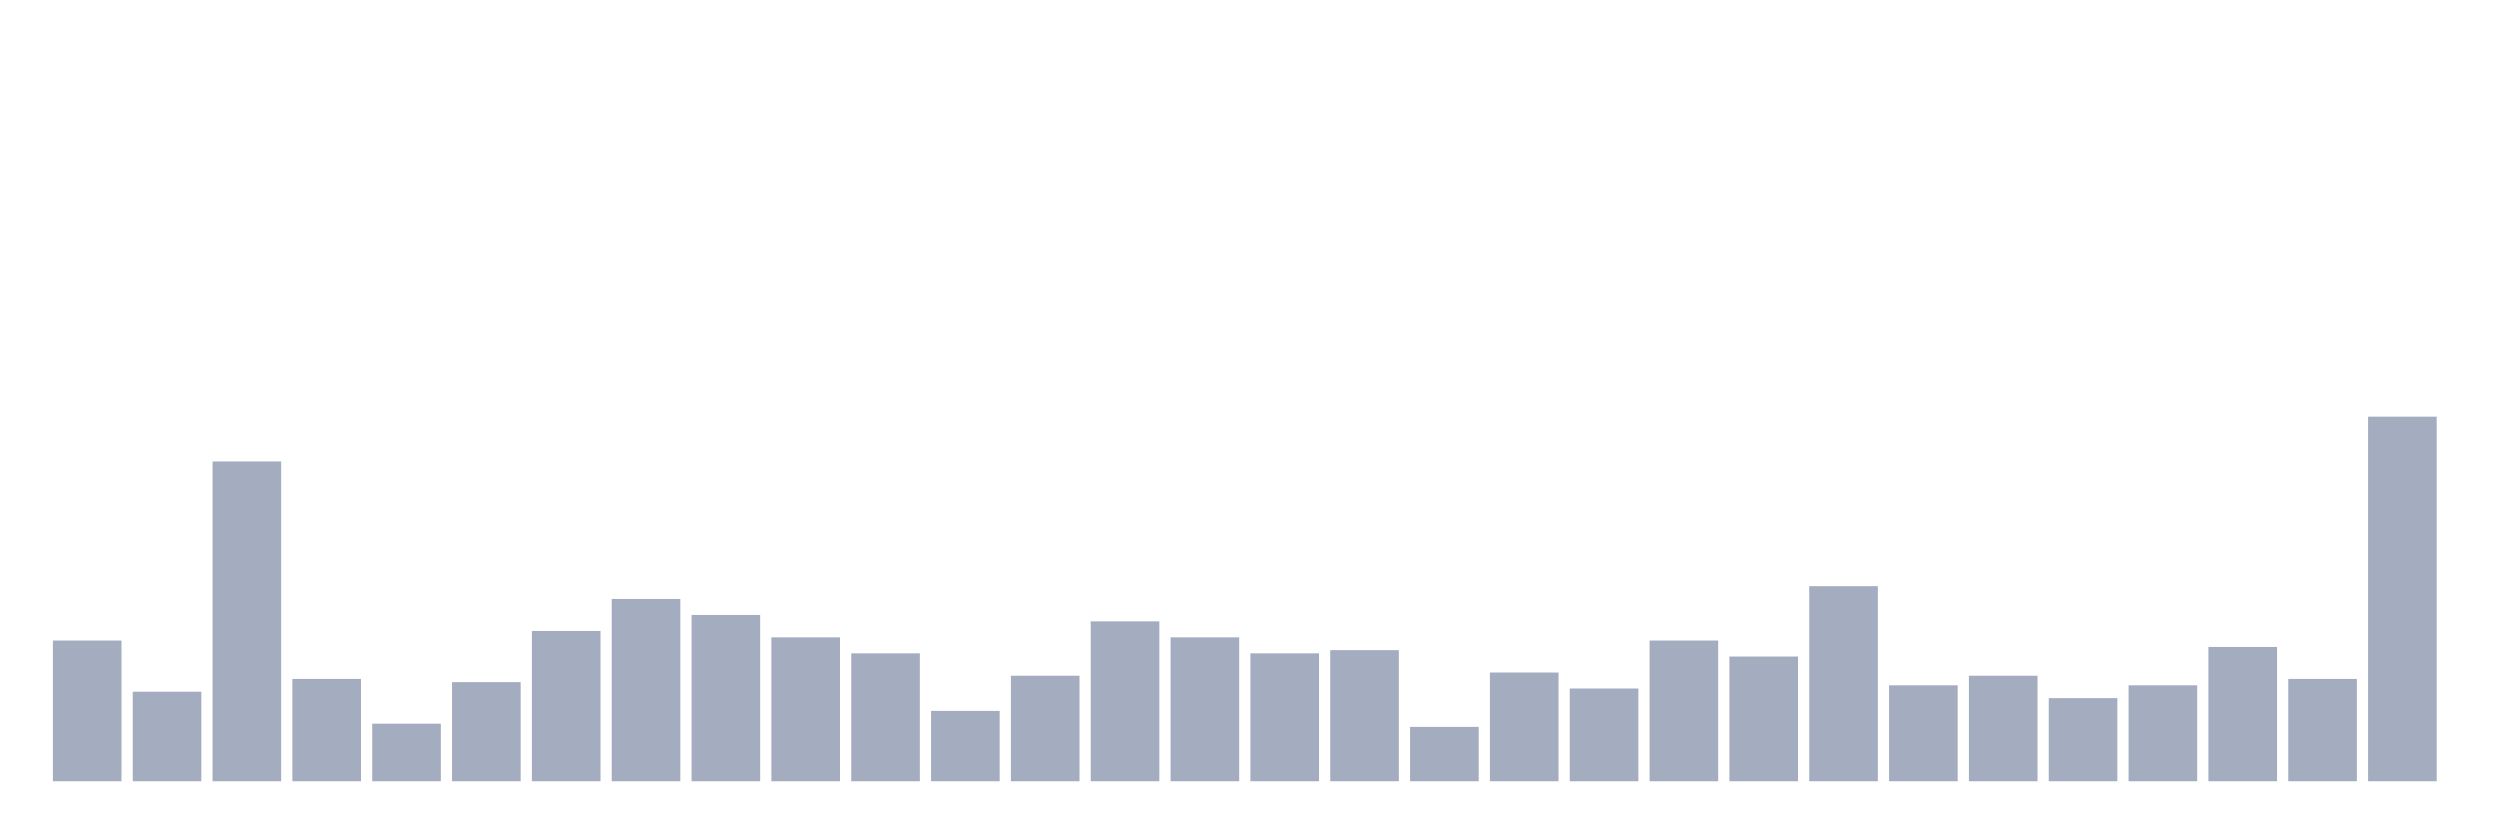
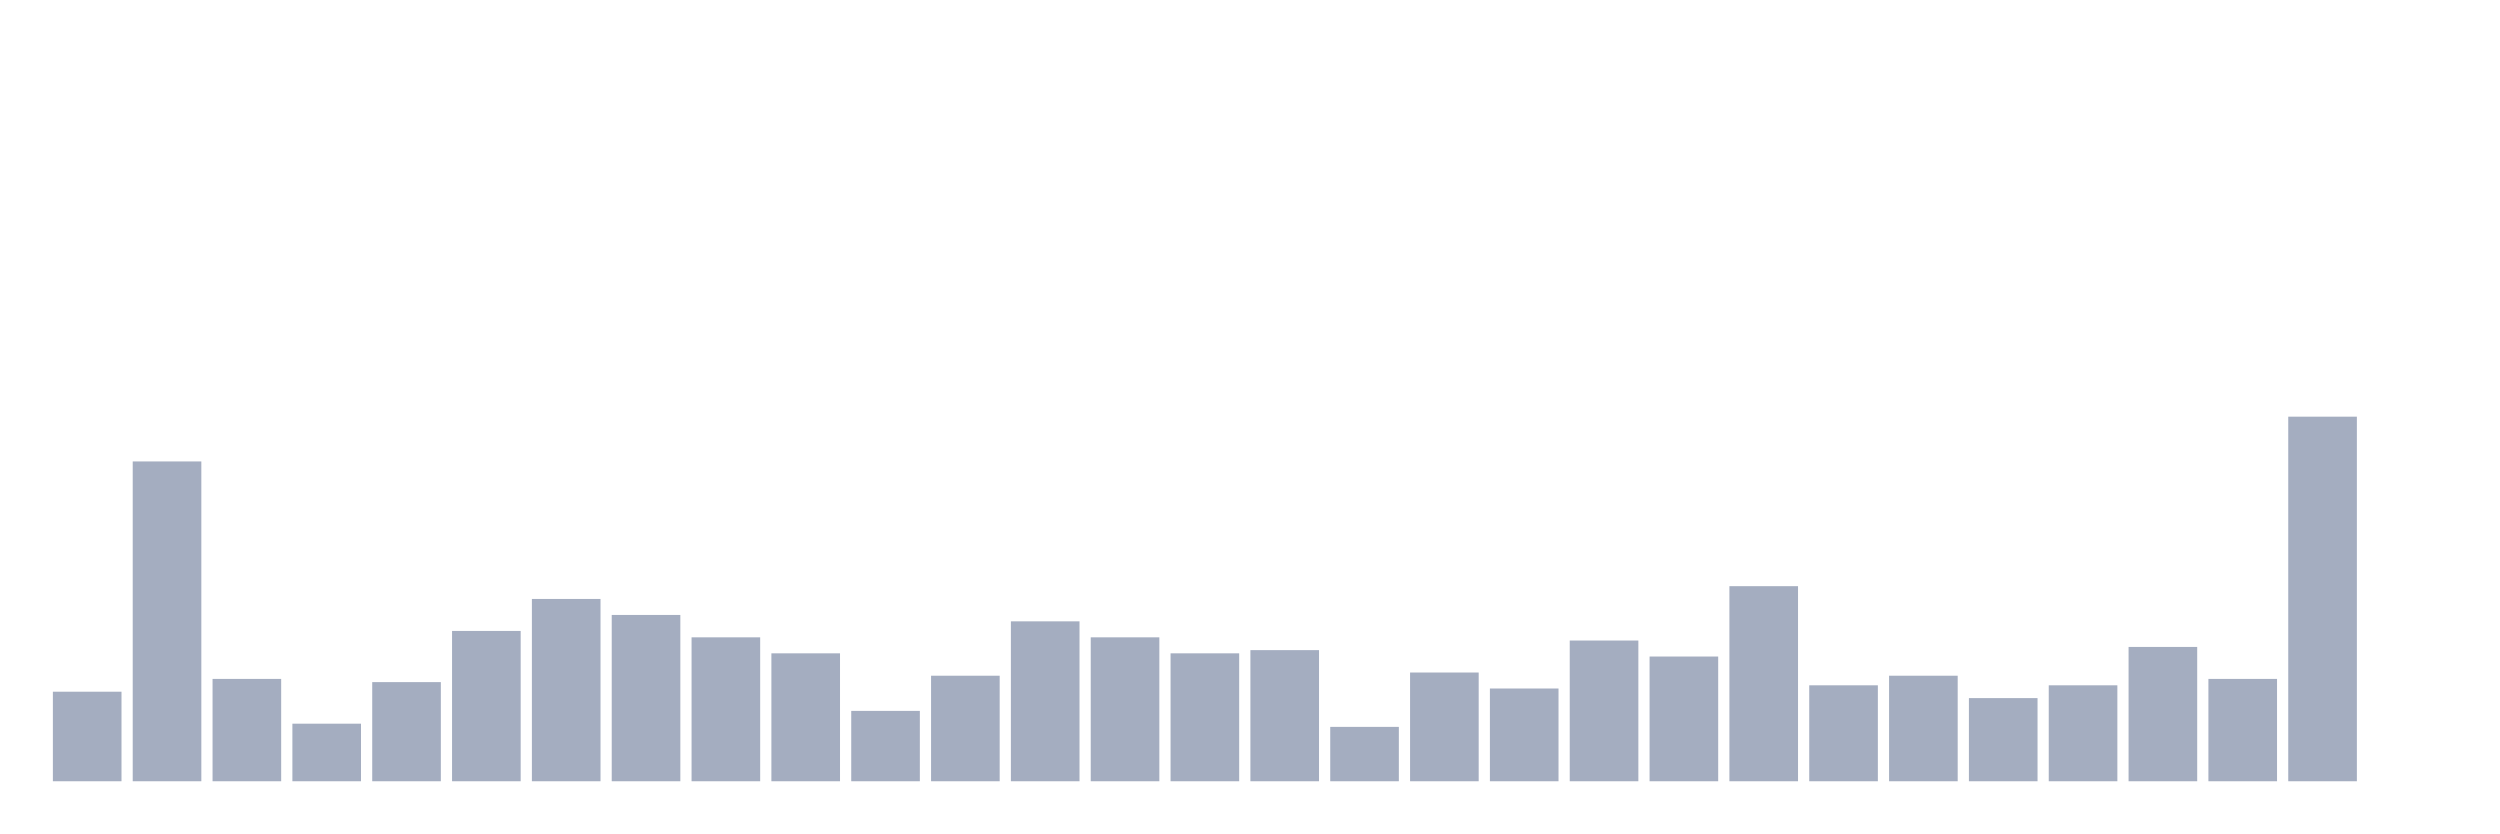
<svg xmlns="http://www.w3.org/2000/svg" viewBox="0 0 480 160">
  <g transform="translate(10,10)">
-     <rect class="bar" x="0.153" width="13.175" y="112.982" height="27.018" fill="rgb(164,173,192)" />
-     <rect class="bar" x="15.482" width="13.175" y="122.807" height="17.193" fill="rgb(164,173,192)" />
-     <rect class="bar" x="30.81" width="13.175" y="78.596" height="61.404" fill="rgb(164,173,192)" />
-     <rect class="bar" x="46.138" width="13.175" y="120.351" height="19.649" fill="rgb(164,173,192)" />
-     <rect class="bar" x="61.466" width="13.175" y="128.947" height="11.053" fill="rgb(164,173,192)" />
-     <rect class="bar" x="76.794" width="13.175" y="120.965" height="19.035" fill="rgb(164,173,192)" />
-     <rect class="bar" x="92.123" width="13.175" y="111.14" height="28.86" fill="rgb(164,173,192)" />
-     <rect class="bar" x="107.451" width="13.175" y="105" height="35" fill="rgb(164,173,192)" />
-     <rect class="bar" x="122.779" width="13.175" y="108.07" height="31.93" fill="rgb(164,173,192)" />
-     <rect class="bar" x="138.107" width="13.175" y="112.368" height="27.632" fill="rgb(164,173,192)" />
-     <rect class="bar" x="153.436" width="13.175" y="115.439" height="24.561" fill="rgb(164,173,192)" />
-     <rect class="bar" x="168.764" width="13.175" y="126.491" height="13.509" fill="rgb(164,173,192)" />
-     <rect class="bar" x="184.092" width="13.175" y="119.737" height="20.263" fill="rgb(164,173,192)" />
-     <rect class="bar" x="199.42" width="13.175" y="109.298" height="30.702" fill="rgb(164,173,192)" />
-     <rect class="bar" x="214.748" width="13.175" y="112.368" height="27.632" fill="rgb(164,173,192)" />
-     <rect class="bar" x="230.077" width="13.175" y="115.439" height="24.561" fill="rgb(164,173,192)" />
-     <rect class="bar" x="245.405" width="13.175" y="114.825" height="25.175" fill="rgb(164,173,192)" />
-     <rect class="bar" x="260.733" width="13.175" y="129.561" height="10.439" fill="rgb(164,173,192)" />
-     <rect class="bar" x="276.061" width="13.175" y="119.123" height="20.877" fill="rgb(164,173,192)" />
-     <rect class="bar" x="291.39" width="13.175" y="122.193" height="17.807" fill="rgb(164,173,192)" />
-     <rect class="bar" x="306.718" width="13.175" y="112.982" height="27.018" fill="rgb(164,173,192)" />
-     <rect class="bar" x="322.046" width="13.175" y="116.053" height="23.947" fill="rgb(164,173,192)" />
-     <rect class="bar" x="337.374" width="13.175" y="102.544" height="37.456" fill="rgb(164,173,192)" />
-     <rect class="bar" x="352.702" width="13.175" y="121.579" height="18.421" fill="rgb(164,173,192)" />
-     <rect class="bar" x="368.031" width="13.175" y="119.737" height="20.263" fill="rgb(164,173,192)" />
-     <rect class="bar" x="383.359" width="13.175" y="124.035" height="15.965" fill="rgb(164,173,192)" />
-     <rect class="bar" x="398.687" width="13.175" y="121.579" height="18.421" fill="rgb(164,173,192)" />
-     <rect class="bar" x="414.015" width="13.175" y="114.211" height="25.789" fill="rgb(164,173,192)" />
-     <rect class="bar" x="429.344" width="13.175" y="120.351" height="19.649" fill="rgb(164,173,192)" />
-     <rect class="bar" x="444.672" width="13.175" y="70" height="70" fill="rgb(164,173,192)" />
+     <rect class="bar" x="0.153" width="13.175" y="122.807" height="17.193" fill="rgb(164,173,192)" />
+     <rect class="bar" x="15.482" width="13.175" y="78.596" height="61.404" fill="rgb(164,173,192)" />
+     <rect class="bar" x="30.81" width="13.175" y="120.351" height="19.649" fill="rgb(164,173,192)" />
+     <rect class="bar" x="46.138" width="13.175" y="128.947" height="11.053" fill="rgb(164,173,192)" />
+     <rect class="bar" x="61.466" width="13.175" y="120.965" height="19.035" fill="rgb(164,173,192)" />
+     <rect class="bar" x="76.794" width="13.175" y="111.14" height="28.86" fill="rgb(164,173,192)" />
+     <rect class="bar" x="92.123" width="13.175" y="105" height="35" fill="rgb(164,173,192)" />
+     <rect class="bar" x="107.451" width="13.175" y="108.07" height="31.93" fill="rgb(164,173,192)" />
+     <rect class="bar" x="122.779" width="13.175" y="112.368" height="27.632" fill="rgb(164,173,192)" />
+     <rect class="bar" x="138.107" width="13.175" y="115.439" height="24.561" fill="rgb(164,173,192)" />
+     <rect class="bar" x="153.436" width="13.175" y="126.491" height="13.509" fill="rgb(164,173,192)" />
+     <rect class="bar" x="168.764" width="13.175" y="119.737" height="20.263" fill="rgb(164,173,192)" />
+     <rect class="bar" x="184.092" width="13.175" y="109.298" height="30.702" fill="rgb(164,173,192)" />
+     <rect class="bar" x="199.42" width="13.175" y="112.368" height="27.632" fill="rgb(164,173,192)" />
+     <rect class="bar" x="214.748" width="13.175" y="115.439" height="24.561" fill="rgb(164,173,192)" />
+     <rect class="bar" x="230.077" width="13.175" y="114.825" height="25.175" fill="rgb(164,173,192)" />
+     <rect class="bar" x="245.405" width="13.175" y="129.561" height="10.439" fill="rgb(164,173,192)" />
+     <rect class="bar" x="260.733" width="13.175" y="119.123" height="20.877" fill="rgb(164,173,192)" />
+     <rect class="bar" x="276.061" width="13.175" y="122.193" height="17.807" fill="rgb(164,173,192)" />
+     <rect class="bar" x="291.39" width="13.175" y="112.982" height="27.018" fill="rgb(164,173,192)" />
+     <rect class="bar" x="306.718" width="13.175" y="116.053" height="23.947" fill="rgb(164,173,192)" />
+     <rect class="bar" x="322.046" width="13.175" y="102.544" height="37.456" fill="rgb(164,173,192)" />
+     <rect class="bar" x="337.374" width="13.175" y="121.579" height="18.421" fill="rgb(164,173,192)" />
+     <rect class="bar" x="352.702" width="13.175" y="119.737" height="20.263" fill="rgb(164,173,192)" />
+     <rect class="bar" x="368.031" width="13.175" y="124.035" height="15.965" fill="rgb(164,173,192)" />
+     <rect class="bar" x="383.359" width="13.175" y="121.579" height="18.421" fill="rgb(164,173,192)" />
+     <rect class="bar" x="398.687" width="13.175" y="114.211" height="25.789" fill="rgb(164,173,192)" />
+     <rect class="bar" x="414.015" width="13.175" y="120.351" height="19.649" fill="rgb(164,173,192)" />
+     <rect class="bar" x="429.344" width="13.175" y="70" height="70" fill="rgb(164,173,192)" />
+     <rect class="bar" x="444.672" width="13.175" y="140" height="0" fill="rgb(164,173,192)" />
  </g>
</svg>
